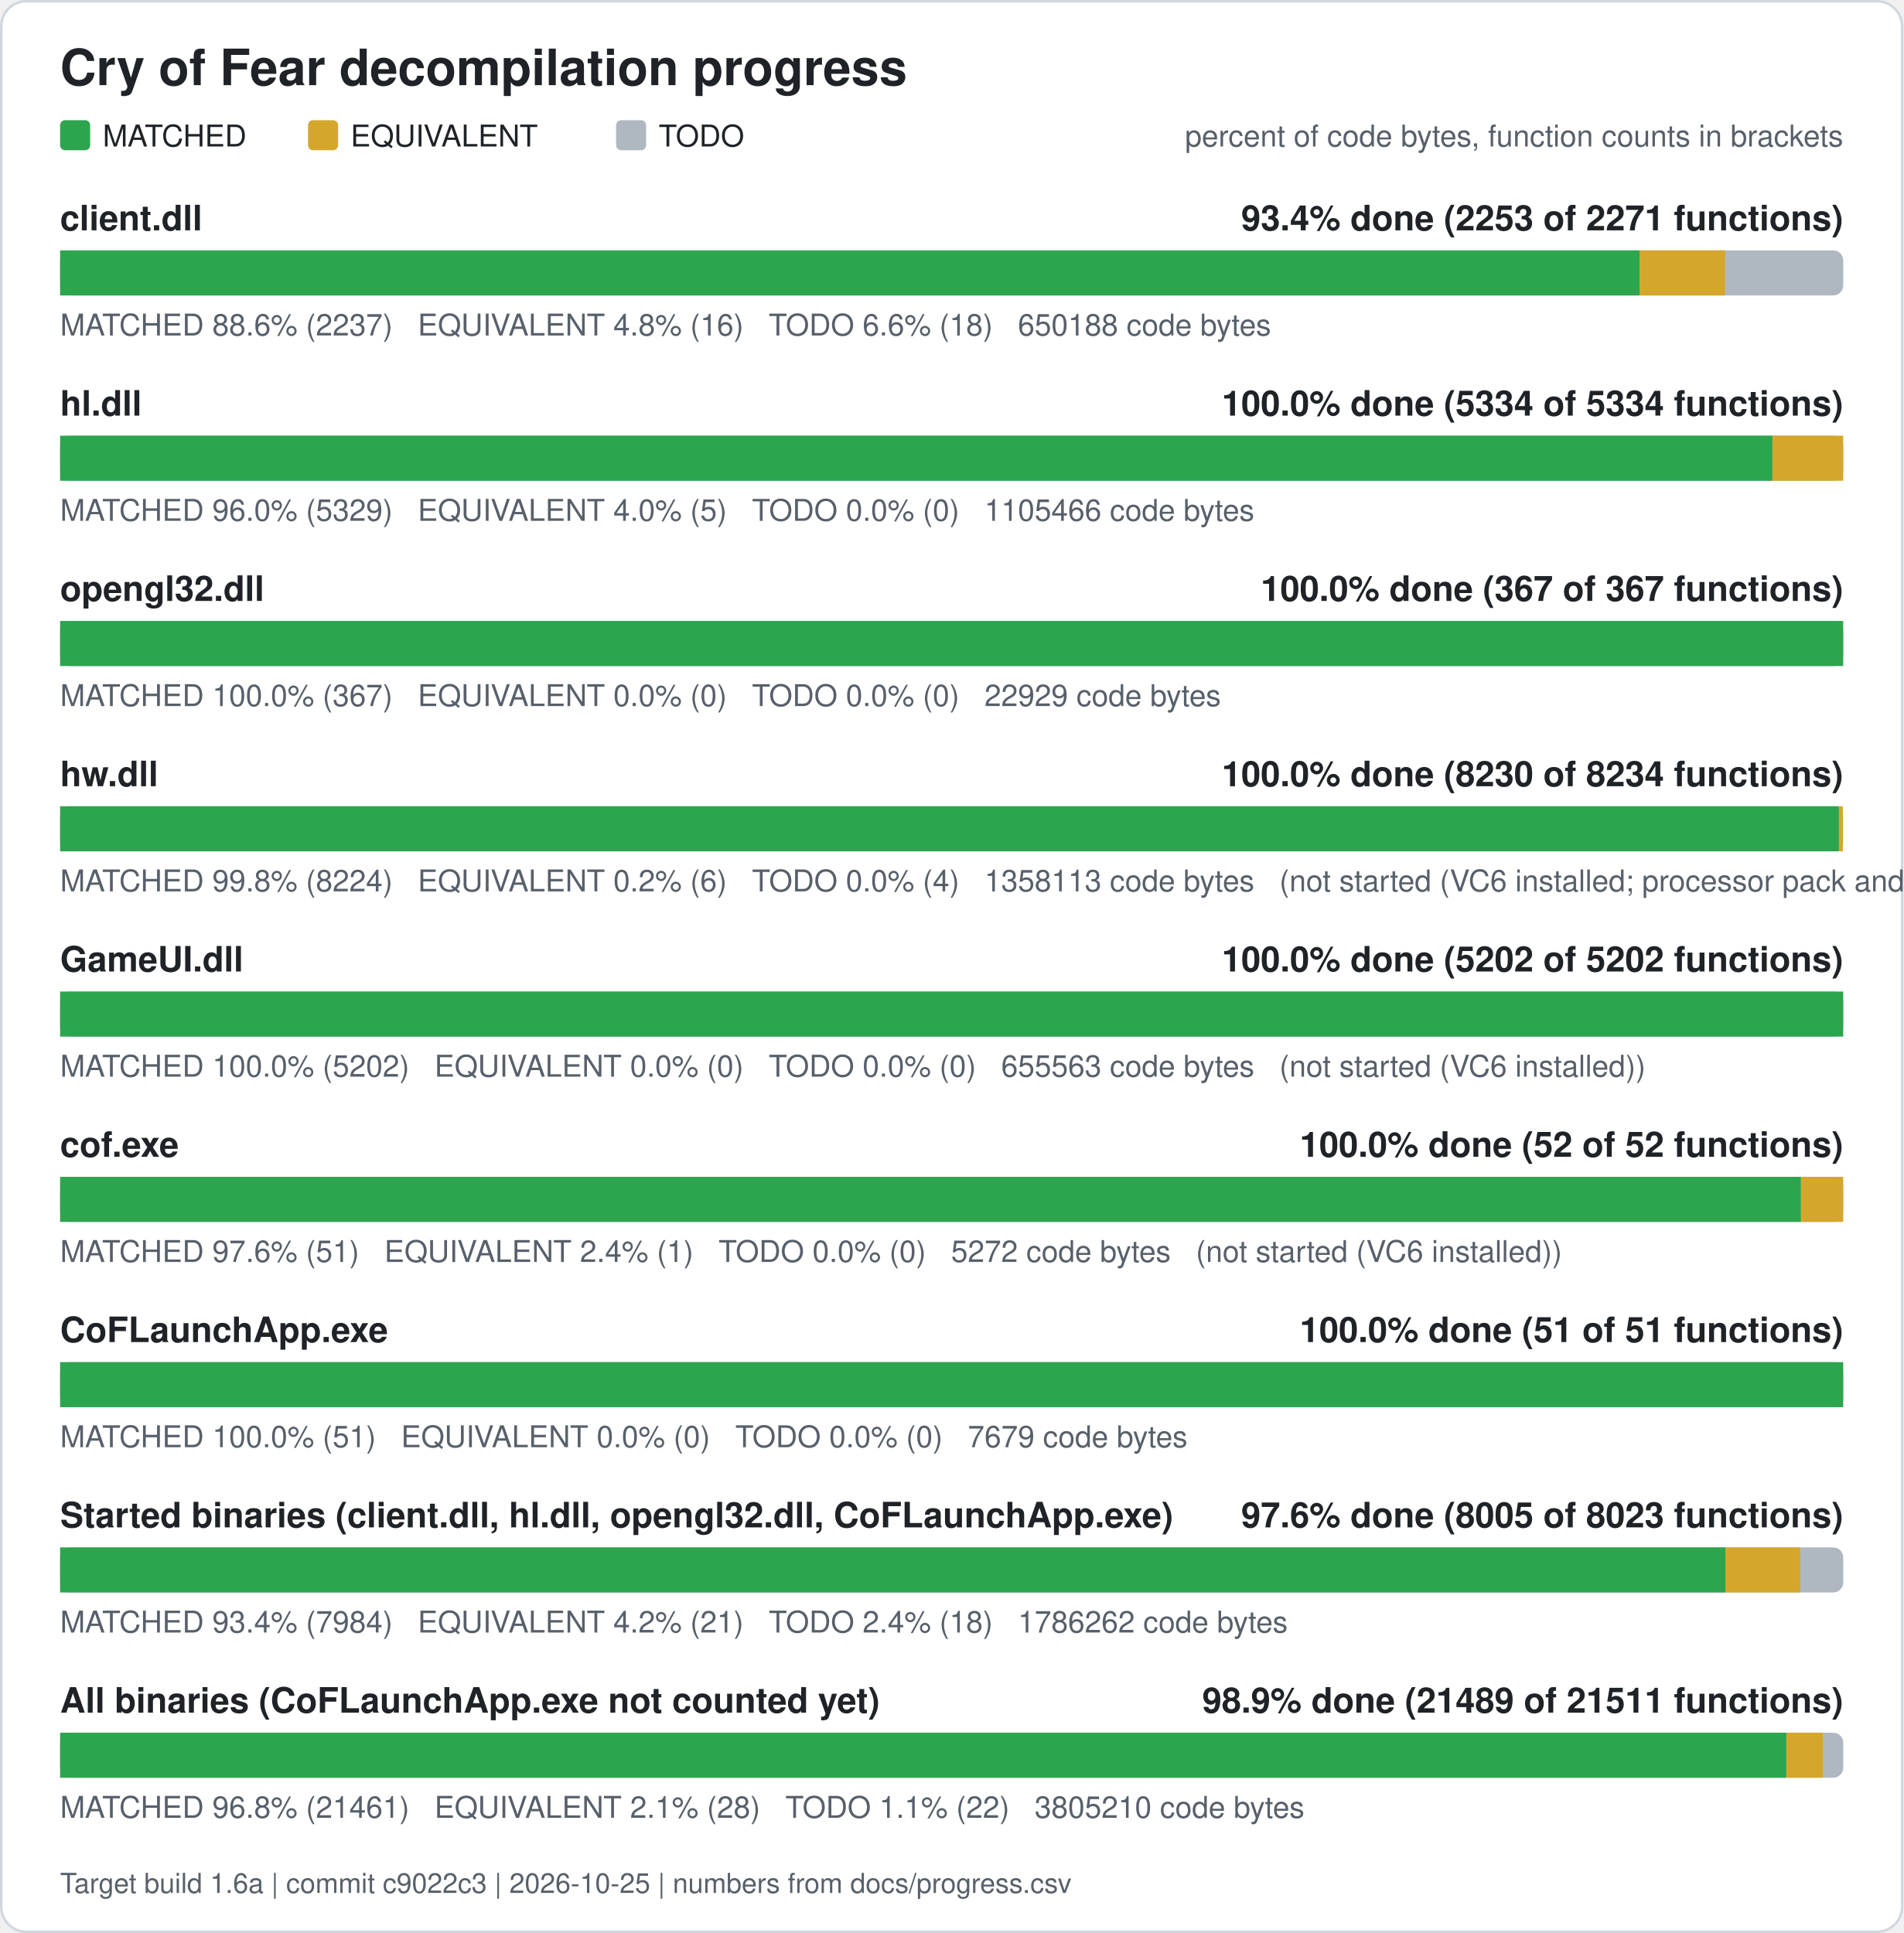
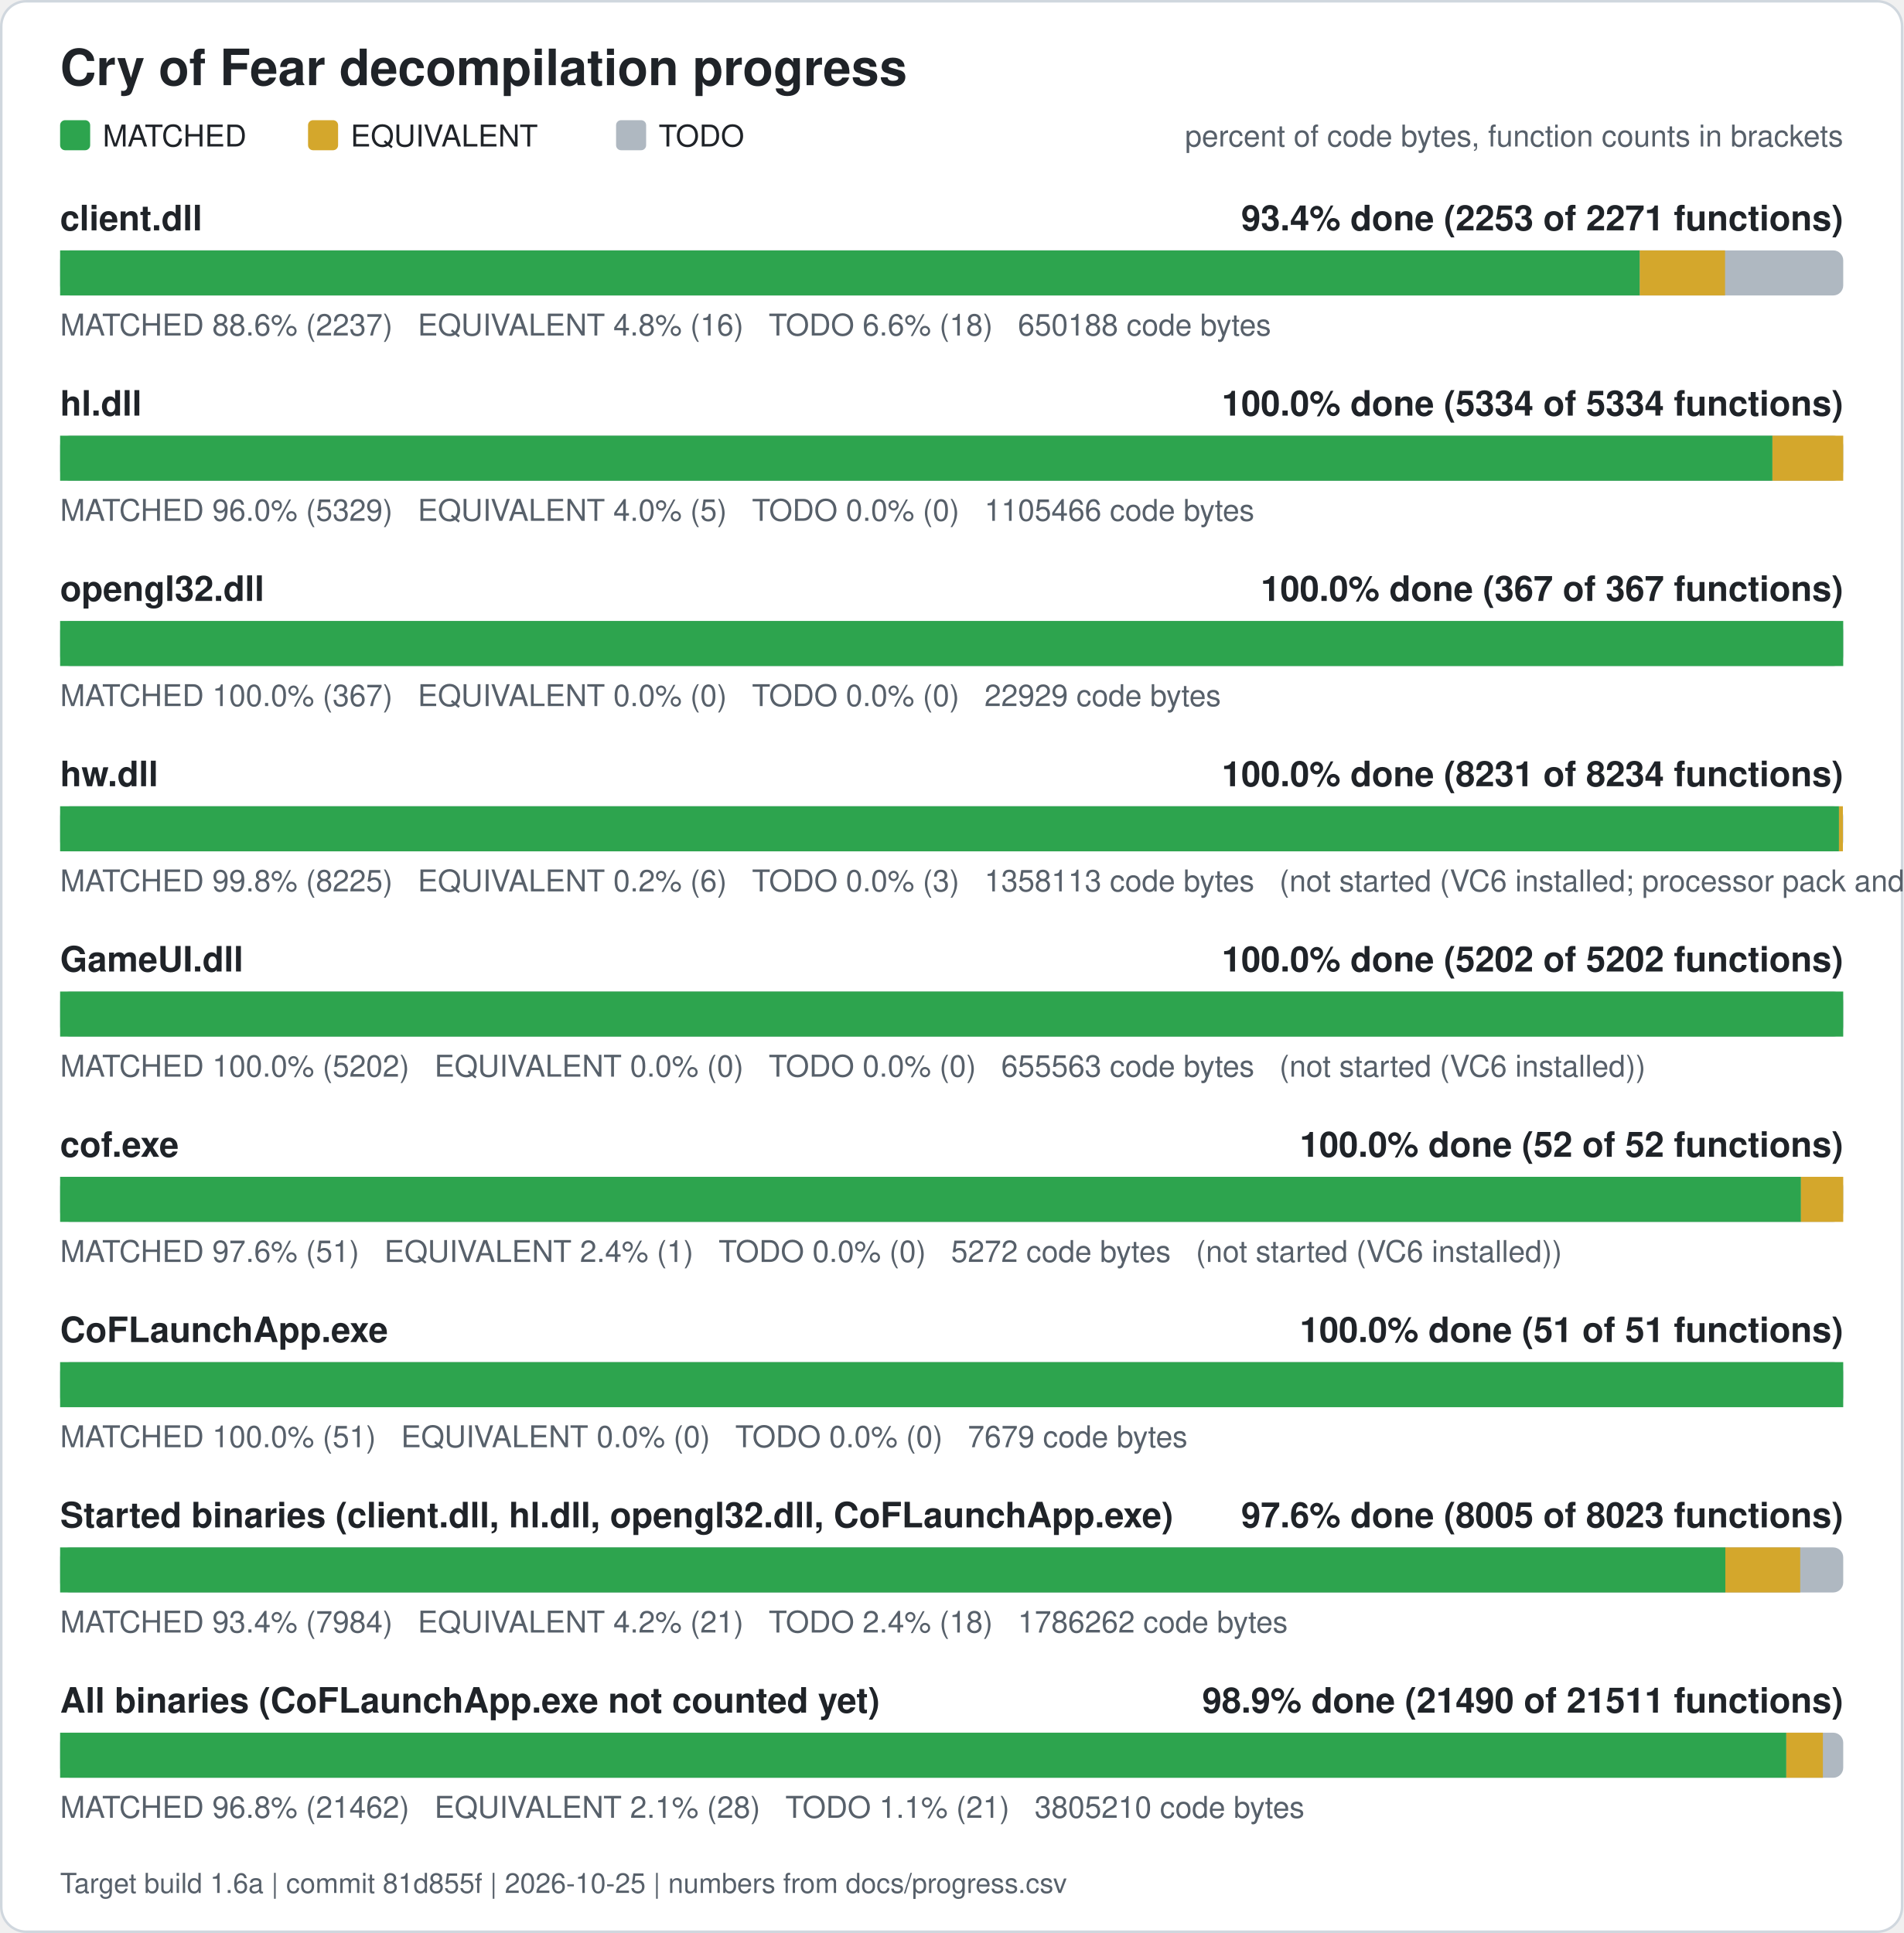
<svg xmlns="http://www.w3.org/2000/svg" width="760" height="772" viewBox="0 0 760 772" role="img" aria-label="Cry of Fear decompilation progress">
  <rect x="0.5" y="0.5" width="759" height="771" rx="10" fill="#ffffff" stroke="#d0d7de" />
  <text x="24" y="34" font-family="Segoe UI, Helvetica, Arial, sans-serif" font-size="20" font-weight="600" fill="#1f2328">Cry of Fear decompilation progress</text>
  <rect x="24" y="48" width="12" height="12" rx="2" fill="#2da44e" />
  <text x="41" y="58.5" font-family="Segoe UI, Helvetica, Arial, sans-serif" font-size="12" fill="#1f2328">MATCHED</text>
  <rect x="123" y="48" width="12" height="12" rx="2" fill="#d4a72c" />
  <text x="140" y="58.5" font-family="Segoe UI, Helvetica, Arial, sans-serif" font-size="12" fill="#1f2328">EQUIVALENT</text>
  <rect x="246" y="48" width="12" height="12" rx="2" fill="#afb8c1" />
  <text x="263" y="58.5" font-family="Segoe UI, Helvetica, Arial, sans-serif" font-size="12" fill="#1f2328">TODO</text>
  <text x="736" y="58.5" font-family="Segoe UI, Helvetica, Arial, sans-serif" font-size="12" fill="#57606a" text-anchor="end">percent of code bytes, function counts in brackets</text>
  <text x="24" y="92" font-family="Segoe UI, Helvetica, Arial, sans-serif" font-size="14" font-weight="600" fill="#1f2328">client.dll</text>
  <text x="736" y="92" font-family="Segoe UI, Helvetica, Arial, sans-serif" font-size="14" font-weight="600" fill="#1f2328" text-anchor="end">93.4% done (2253 of 2271 functions)</text>
  <rect x="24" y="100" width="712" height="18" rx="4" fill="#afb8c1" />
  <rect x="24.00" y="100" width="630.76" height="18" fill="#2da44e" />
  <rect x="654.76" y="100" width="34.05" height="18" fill="#d4a72c" />
  <text x="24" y="134" font-family="Segoe UI, Helvetica, Arial, sans-serif" font-size="12" fill="#57606a" xml:space="preserve">MATCHED 88.6% (2237)   EQUIVALENT 4.8% (16)   TODO 6.6% (18)   650188 code bytes</text>
  <text x="24" y="166" font-family="Segoe UI, Helvetica, Arial, sans-serif" font-size="14" font-weight="600" fill="#1f2328">hl.dll</text>
  <text x="736" y="166" font-family="Segoe UI, Helvetica, Arial, sans-serif" font-size="14" font-weight="600" fill="#1f2328" text-anchor="end">100.0% done (5334 of 5334 functions)</text>
  <rect x="24" y="174" width="712" height="18" rx="4" fill="#afb8c1" />
  <rect x="24.00" y="174" width="683.73" height="18" fill="#2da44e" />
  <rect x="707.73" y="174" width="28.27" height="18" fill="#d4a72c" />
  <text x="24" y="208" font-family="Segoe UI, Helvetica, Arial, sans-serif" font-size="12" fill="#57606a" xml:space="preserve">MATCHED 96.0% (5329)   EQUIVALENT 4.0% (5)   TODO 0.0% (0)   1105466 code bytes</text>
  <text x="24" y="240" font-family="Segoe UI, Helvetica, Arial, sans-serif" font-size="14" font-weight="600" fill="#1f2328">opengl32.dll</text>
  <text x="736" y="240" font-family="Segoe UI, Helvetica, Arial, sans-serif" font-size="14" font-weight="600" fill="#1f2328" text-anchor="end">100.0% done (367 of 367 functions)</text>
  <rect x="24" y="248" width="712" height="18" rx="4" fill="#afb8c1" />
  <rect x="24.00" y="248" width="712.00" height="18" fill="#2da44e" />
  <text x="24" y="282" font-family="Segoe UI, Helvetica, Arial, sans-serif" font-size="12" fill="#57606a" xml:space="preserve">MATCHED 100.0% (367)   EQUIVALENT 0.0% (0)   TODO 0.0% (0)   22929 code bytes</text>
  <text x="24" y="314" font-family="Segoe UI, Helvetica, Arial, sans-serif" font-size="14" font-weight="600" fill="#1f2328">hw.dll</text>
-   <text x="736" y="314" font-family="Segoe UI, Helvetica, Arial, sans-serif" font-size="14" font-weight="600" fill="#1f2328" text-anchor="end">100.0% done (8230 of 8234 functions)</text>
+   <text x="736" y="314" font-family="Segoe UI, Helvetica, Arial, sans-serif" font-size="14" font-weight="600" fill="#1f2328" text-anchor="end">100.0% done (8231 of 8234 functions)</text>
  <rect x="24" y="322" width="712" height="18" rx="4" fill="#afb8c1" />
-   <rect x="24.00" y="322" width="710.29" height="18" fill="#2da44e" />
-   <rect x="734.29" y="322" width="1.57" height="18" fill="#d4a72c" />
-   <text x="24" y="356" font-family="Segoe UI, Helvetica, Arial, sans-serif" font-size="12" fill="#57606a" xml:space="preserve">MATCHED 99.8% (8224)   EQUIVALENT 0.2% (6)   TODO 0.0% (4)   1358113 code bytes   (not started (VC6 installed; processor pack and VS 2005 objects need those compilers))</text>
+   <rect x="24.00" y="322" width="710.30" height="18" fill="#2da44e" />
+   <rect x="734.30" y="322" width="1.57" height="18" fill="#d4a72c" />
+   <text x="24" y="356" font-family="Segoe UI, Helvetica, Arial, sans-serif" font-size="12" fill="#57606a" xml:space="preserve">MATCHED 99.8% (8225)   EQUIVALENT 0.2% (6)   TODO 0.0% (3)   1358113 code bytes   (not started (VC6 installed; processor pack and VS 2005 objects need those compilers))</text>
  <text x="24" y="388" font-family="Segoe UI, Helvetica, Arial, sans-serif" font-size="14" font-weight="600" fill="#1f2328">GameUI.dll</text>
  <text x="736" y="388" font-family="Segoe UI, Helvetica, Arial, sans-serif" font-size="14" font-weight="600" fill="#1f2328" text-anchor="end">100.0% done (5202 of 5202 functions)</text>
  <rect x="24" y="396" width="712" height="18" rx="4" fill="#afb8c1" />
  <rect x="24.00" y="396" width="712.00" height="18" fill="#2da44e" />
  <text x="24" y="430" font-family="Segoe UI, Helvetica, Arial, sans-serif" font-size="12" fill="#57606a" xml:space="preserve">MATCHED 100.0% (5202)   EQUIVALENT 0.0% (0)   TODO 0.0% (0)   655563 code bytes   (not started (VC6 installed))</text>
  <text x="24" y="462" font-family="Segoe UI, Helvetica, Arial, sans-serif" font-size="14" font-weight="600" fill="#1f2328">cof.exe</text>
  <text x="736" y="462" font-family="Segoe UI, Helvetica, Arial, sans-serif" font-size="14" font-weight="600" fill="#1f2328" text-anchor="end">100.0% done (52 of 52 functions)</text>
  <rect x="24" y="470" width="712" height="18" rx="4" fill="#afb8c1" />
  <rect x="24.00" y="470" width="695.12" height="18" fill="#2da44e" />
  <rect x="719.12" y="470" width="16.88" height="18" fill="#d4a72c" />
  <text x="24" y="504" font-family="Segoe UI, Helvetica, Arial, sans-serif" font-size="12" fill="#57606a" xml:space="preserve">MATCHED 97.6% (51)   EQUIVALENT 2.4% (1)   TODO 0.0% (0)   5272 code bytes   (not started (VC6 installed))</text>
  <text x="24" y="536" font-family="Segoe UI, Helvetica, Arial, sans-serif" font-size="14" font-weight="600" fill="#1f2328">CoFLaunchApp.exe</text>
  <text x="736" y="536" font-family="Segoe UI, Helvetica, Arial, sans-serif" font-size="14" font-weight="600" fill="#1f2328" text-anchor="end">100.0% done (51 of 51 functions)</text>
  <rect x="24" y="544" width="712" height="18" rx="4" fill="#afb8c1" />
  <rect x="24.00" y="544" width="712.00" height="18" fill="#2da44e" />
  <text x="24" y="578" font-family="Segoe UI, Helvetica, Arial, sans-serif" font-size="12" fill="#57606a" xml:space="preserve">MATCHED 100.0% (51)   EQUIVALENT 0.0% (0)   TODO 0.0% (0)   7679 code bytes</text>
  <text x="24" y="610" font-family="Segoe UI, Helvetica, Arial, sans-serif" font-size="14" font-weight="600" fill="#1f2328">Started binaries (client.dll, hl.dll, opengl32.dll, CoFLaunchApp.exe)</text>
  <text x="736" y="610" font-family="Segoe UI, Helvetica, Arial, sans-serif" font-size="14" font-weight="600" fill="#1f2328" text-anchor="end">97.6% done (8005 of 8023 functions)</text>
  <rect x="24" y="618" width="712" height="18" rx="4" fill="#afb8c1" />
  <rect x="24.00" y="618" width="664.93" height="18" fill="#2da44e" />
  <rect x="688.93" y="618" width="29.89" height="18" fill="#d4a72c" />
  <text x="24" y="652" font-family="Segoe UI, Helvetica, Arial, sans-serif" font-size="12" fill="#57606a" xml:space="preserve">MATCHED 93.4% (7984)   EQUIVALENT 4.2% (21)   TODO 2.4% (18)   1786262 code bytes</text>
  <text x="24" y="684" font-family="Segoe UI, Helvetica, Arial, sans-serif" font-size="14" font-weight="600" fill="#1f2328">All binaries (CoFLaunchApp.exe not counted yet)</text>
-   <text x="736" y="684" font-family="Segoe UI, Helvetica, Arial, sans-serif" font-size="14" font-weight="600" fill="#1f2328" text-anchor="end">98.9% done (21489 of 21511 functions)</text>
+   <text x="736" y="684" font-family="Segoe UI, Helvetica, Arial, sans-serif" font-size="14" font-weight="600" fill="#1f2328" text-anchor="end">98.9% done (21490 of 21511 functions)</text>
  <rect x="24" y="692" width="712" height="18" rx="4" fill="#afb8c1" />
  <rect x="24.00" y="692" width="689.27" height="18" fill="#2da44e" />
  <rect x="713.27" y="692" width="14.61" height="18" fill="#d4a72c" />
-   <text x="24" y="726" font-family="Segoe UI, Helvetica, Arial, sans-serif" font-size="12" fill="#57606a" xml:space="preserve">MATCHED 96.8% (21461)   EQUIVALENT 2.1% (28)   TODO 1.1% (22)   3805210 code bytes</text>
-   <text x="24" y="756" font-family="Segoe UI, Helvetica, Arial, sans-serif" font-size="11" fill="#57606a">Target build 1.6a | commit c9022c3 | 2026-10-25 | numbers from docs/progress.csv</text>
+   <text x="24" y="726" font-family="Segoe UI, Helvetica, Arial, sans-serif" font-size="12" fill="#57606a" xml:space="preserve">MATCHED 96.8% (21462)   EQUIVALENT 2.1% (28)   TODO 1.1% (21)   3805210 code bytes</text>
+   <text x="24" y="756" font-family="Segoe UI, Helvetica, Arial, sans-serif" font-size="11" fill="#57606a">Target build 1.6a | commit 81d855f | 2026-10-25 | numbers from docs/progress.csv</text>
</svg>
